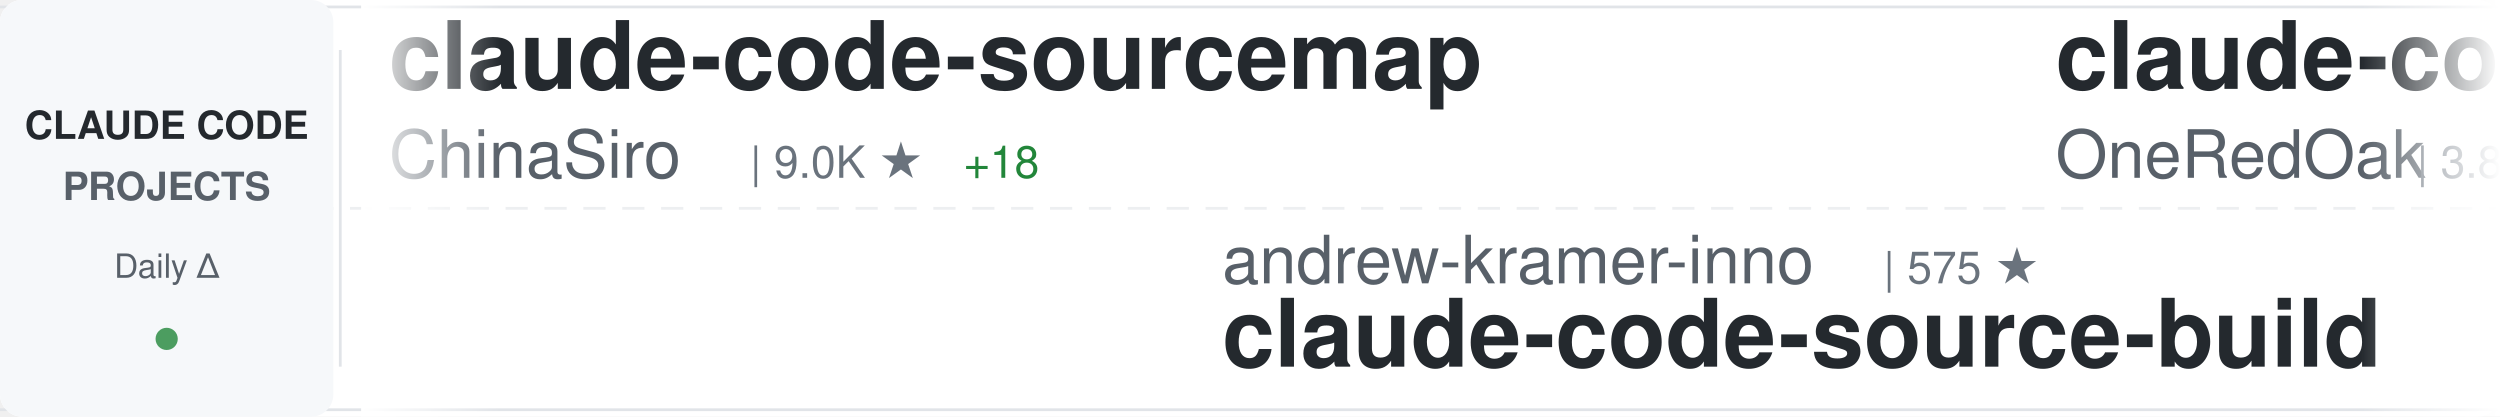
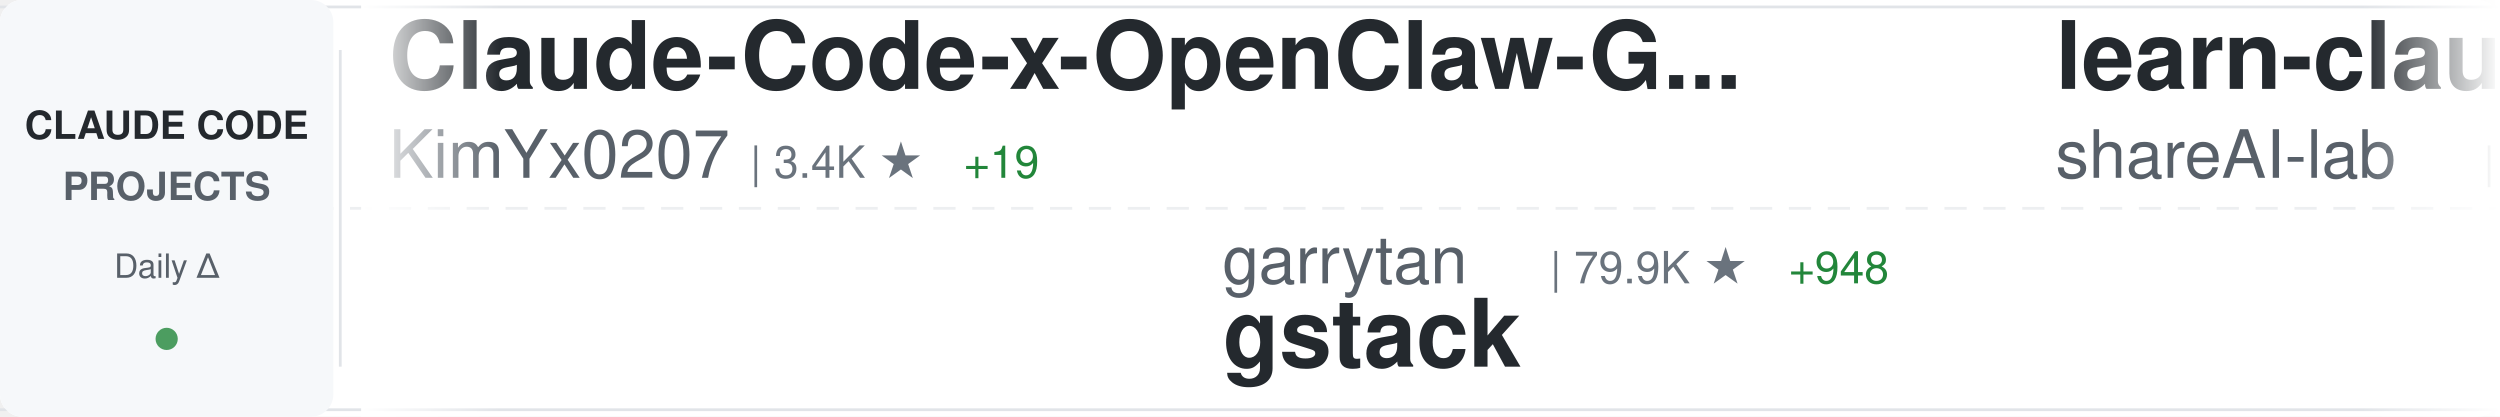
<svg xmlns="http://www.w3.org/2000/svg" width="900" height="150">
  <defs>
    <linearGradient id="awesomeLeftFade" x1="0%" y1="0%" x2="100%" y2="0%">
      <stop offset="0%" style="stop-color:#ffffff;stop-opacity:1" />
      <stop offset="100%" style="stop-color:#ffffff;stop-opacity:0" />
    </linearGradient>
    <linearGradient id="awesomeRightFade" x1="0%" y1="0%" x2="100%" y2="0%">
      <stop offset="0%" style="stop-color:#ffffff;stop-opacity:0" />
      <stop offset="100%" style="stop-color:#ffffff;stop-opacity:1" />
    </linearGradient>
  </defs>
  <rect width="900" height="150" fill="#ffffff" rx="8" />
  <rect x="0" y="2" width="900" height="1" fill="#e1e4e8" />
  <rect x="0" y="147" width="900" height="1" fill="#e1e4e8" />
  <line x1="0" y1="75" x2="900" y2="75" stroke="#e1e4e8" stroke-width="1" stroke-dasharray="8 6" opacity="0.6" />
  <rect x="0" y="0" width="120" height="150" fill="#f6f8fa" rx="8" />
  <text x="60" y="50" font-family="-apple-system, BlinkMacSystemFont, 'Segoe UI', Helvetica, Arial, sans-serif" font-size="14" font-weight="600" fill="#24292e" text-anchor="middle">CLAUDE CODE</text>
  <text x="60" y="72" font-family="-apple-system, BlinkMacSystemFont, 'Segoe UI', Helvetica, Arial, sans-serif" font-size="14" font-weight="600" fill="#586069" text-anchor="middle">PROJECTS</text>
  <text x="60" y="100" font-family="-apple-system, BlinkMacSystemFont, 'Segoe UI', Helvetica, Arial, sans-serif" font-size="12" font-weight="500" fill="#586069" text-anchor="middle">Daily Δ</text>
  <circle cx="60" cy="122" r="4" fill="#22863a" opacity="0.8" />
  <rect x="122" y="18" width="1" height="114" fill="#e1e4e8" />
  <clipPath id="awesomeTickerClip">
    <rect x="130" y="0" width="770" height="150" />
  </clipPath>
  <g clip-path="url(#awesomeTickerClip)">
    <g id="awesomeTickerItems">
      <animateTransform attributeName="transform" attributeType="XML" type="translate" from="0 0" to="-3000 0" dur="54s" repeatCount="indefinite" />
      <g transform="translate(0, 0)">
-         <text x="140" y="32" font-family="-apple-system, BlinkMacSystemFont, 'Segoe UI', Helvetica, Arial, sans-serif" font-size="34" font-weight="600" fill="#24292e">claude-code-sourcemap</text>
-         <text x="140" y="64" font-family="-apple-system, BlinkMacSystemFont, 'Segoe UI', Helvetica, Arial, sans-serif" font-size="24" font-weight="400" fill="#586069">ChinaSiro</text>
-         <text x="270" y="64" font-family="-apple-system, BlinkMacSystemFont, 'Segoe UI', Helvetica, Arial, sans-serif" font-size="16" font-weight="500" fill="#6a737d">| 9.0K ★</text>
-         <text x="347" y="64" font-family="-apple-system, BlinkMacSystemFont, 'Segoe UI', Helvetica, Arial, sans-serif" font-size="16" font-weight="500" fill="#22863a"> +18</text>
+         <text x="140" y="32" font-family="-apple-system, BlinkMacSystemFont, 'Segoe UI', Helvetica, Arial, sans-serif" font-size="34" font-weight="600" fill="#24292e">Claude-Code-x-OpenClaw-G...</text>
+         <text x="140" y="64" font-family="-apple-system, BlinkMacSystemFont, 'Segoe UI', Helvetica, Arial, sans-serif" font-size="24" font-weight="400" fill="#586069">KimYx0207</text>
+         <text x="270" y="64" font-family="-apple-system, BlinkMacSystemFont, 'Segoe UI', Helvetica, Arial, sans-serif" font-size="16" font-weight="500" fill="#6a737d">| 3.4K ★</text>
+         <text x="347" y="64" font-family="-apple-system, BlinkMacSystemFont, 'Segoe UI', Helvetica, Arial, sans-serif" font-size="16" font-weight="500" fill="#22863a"> +19</text>
      </g>
      <g transform="translate(300, 0)">
-         <text x="140" y="102" font-family="-apple-system, BlinkMacSystemFont, 'Segoe UI', Helvetica, Arial, sans-serif" font-size="24" font-weight="400" fill="#586069">andrew-kramer-inno</text>
-         <text x="378" y="102" font-family="-apple-system, BlinkMacSystemFont, 'Segoe UI', Helvetica, Arial, sans-serif" font-size="16" font-weight="500" fill="#6a737d">| 575 ★</text>
-         <text x="140" y="132" font-family="-apple-system, BlinkMacSystemFont, 'Segoe UI', Helvetica, Arial, sans-serif" font-size="34" font-weight="600" fill="#24292e">claude-code-source-build</text>
+         <text x="140" y="102" font-family="-apple-system, BlinkMacSystemFont, 'Segoe UI', Helvetica, Arial, sans-serif" font-size="24" font-weight="400" fill="#586069">garrytan</text>
+         <text x="258" y="102" font-family="-apple-system, BlinkMacSystemFont, 'Segoe UI', Helvetica, Arial, sans-serif" font-size="16" font-weight="500" fill="#6a737d">| 79.9K ★</text>
+         <text x="344" y="102" font-family="-apple-system, BlinkMacSystemFont, 'Segoe UI', Helvetica, Arial, sans-serif" font-size="16" font-weight="500" fill="#22863a"> +948</text>
+         <text x="140" y="132" font-family="-apple-system, BlinkMacSystemFont, 'Segoe UI', Helvetica, Arial, sans-serif" font-size="34" font-weight="600" fill="#24292e">gstack</text>
      </g>
      <g transform="translate(600, 0)">
-         <text x="140" y="32" font-family="-apple-system, BlinkMacSystemFont, 'Segoe UI', Helvetica, Arial, sans-serif" font-size="34" font-weight="600" fill="#24292e">claude-code-workflows</text>
-         <text x="140" y="64" font-family="-apple-system, BlinkMacSystemFont, 'Segoe UI', Helvetica, Arial, sans-serif" font-size="24" font-weight="400" fill="#586069">OneRedOak</text>
-         <text x="270" y="64" font-family="-apple-system, BlinkMacSystemFont, 'Segoe UI', Helvetica, Arial, sans-serif" font-size="16" font-weight="500" fill="#6a737d">| 3.8K ★</text>
+         <text x="140" y="32" font-family="-apple-system, BlinkMacSystemFont, 'Segoe UI', Helvetica, Arial, sans-serif" font-size="34" font-weight="600" fill="#24292e">learn-claude-code</text>
+         <text x="140" y="64" font-family="-apple-system, BlinkMacSystemFont, 'Segoe UI', Helvetica, Arial, sans-serif" font-size="24" font-weight="400" fill="#586069">shareAI-lab</text>
+         <text x="294" y="64" font-family="-apple-system, BlinkMacSystemFont, 'Segoe UI', Helvetica, Arial, sans-serif" font-size="16" font-weight="500" fill="#6a737d">| 55.6K ★</text>
+         <text x="380" y="64" font-family="-apple-system, BlinkMacSystemFont, 'Segoe UI', Helvetica, Arial, sans-serif" font-size="16" font-weight="500" fill="#22863a"> +323</text>
      </g>
      <g transform="translate(900, 0)">
-         <text x="140" y="102" font-family="-apple-system, BlinkMacSystemFont, 'Segoe UI', Helvetica, Arial, sans-serif" font-size="24" font-weight="400" fill="#586069">pedrohcgs</text>
-         <text x="270" y="102" font-family="-apple-system, BlinkMacSystemFont, 'Segoe UI', Helvetica, Arial, sans-serif" font-size="16" font-weight="500" fill="#6a737d">| 964 ★</text>
-         <text x="338" y="102" font-family="-apple-system, BlinkMacSystemFont, 'Segoe UI', Helvetica, Arial, sans-serif" font-size="16" font-weight="500" fill="#22863a"> +11</text>
-         <text x="140" y="132" font-family="-apple-system, BlinkMacSystemFont, 'Segoe UI', Helvetica, Arial, sans-serif" font-size="34" font-weight="600" fill="#24292e">claude-code-my-workflow</text>
+         <text x="140" y="102" font-family="-apple-system, BlinkMacSystemFont, 'Segoe UI', Helvetica, Arial, sans-serif" font-size="24" font-weight="400" fill="#586069">Maciek-roboblog</text>
+         <text x="342" y="102" font-family="-apple-system, BlinkMacSystemFont, 'Segoe UI', Helvetica, Arial, sans-serif" font-size="16" font-weight="500" fill="#6a737d">| 7.7K ★</text>
+         <text x="419" y="102" font-family="-apple-system, BlinkMacSystemFont, 'Segoe UI', Helvetica, Arial, sans-serif" font-size="16" font-weight="500" fill="#22863a"> +15</text>
+         <text x="140" y="132" font-family="-apple-system, BlinkMacSystemFont, 'Segoe UI', Helvetica, Arial, sans-serif" font-size="34" font-weight="600" fill="#24292e">Claude-Code-Usage-Monito...</text>
      </g>
      <g transform="translate(1200, 0)">
-         <text x="140" y="32" font-family="-apple-system, BlinkMacSystemFont, 'Segoe UI', Helvetica, Arial, sans-serif" font-size="34" font-weight="600" fill="#24292e">claude-code</text>
-         <text x="140" y="64" font-family="-apple-system, BlinkMacSystemFont, 'Segoe UI', Helvetica, Arial, sans-serif" font-size="24" font-weight="400" fill="#586069">freestylefly</text>
-         <text x="306" y="64" font-family="-apple-system, BlinkMacSystemFont, 'Segoe UI', Helvetica, Arial, sans-serif" font-size="16" font-weight="500" fill="#6a737d">| 124 ★</text>
+         <text x="140" y="32" font-family="-apple-system, BlinkMacSystemFont, 'Segoe UI', Helvetica, Arial, sans-serif" font-size="34" font-weight="600" fill="#24292e">claude-code-from-source</text>
+         <text x="140" y="64" font-family="-apple-system, BlinkMacSystemFont, 'Segoe UI', Helvetica, Arial, sans-serif" font-size="24" font-weight="400" fill="#586069">alejandrobalderas</text>
+         <text x="366" y="64" font-family="-apple-system, BlinkMacSystemFont, 'Segoe UI', Helvetica, Arial, sans-serif" font-size="16" font-weight="500" fill="#6a737d">| 1.7K ★</text>
+         <text x="443" y="64" font-family="-apple-system, BlinkMacSystemFont, 'Segoe UI', Helvetica, Arial, sans-serif" font-size="16" font-weight="500" fill="#22863a"> +12</text>
      </g>
      <g transform="translate(1500, 0)">
-         <text x="140" y="102" font-family="-apple-system, BlinkMacSystemFont, 'Segoe UI', Helvetica, Arial, sans-serif" font-size="24" font-weight="400" fill="#586069">chiragjoshi12</text>
-         <text x="318" y="102" font-family="-apple-system, BlinkMacSystemFont, 'Segoe UI', Helvetica, Arial, sans-serif" font-size="16" font-weight="500" fill="#6a737d">| 189 ★</text>
-         <text x="386" y="102" font-family="-apple-system, BlinkMacSystemFont, 'Segoe UI', Helvetica, Arial, sans-serif" font-size="16" font-weight="500" fill="#22863a"> +1</text>
+         <text x="140" y="102" font-family="-apple-system, BlinkMacSystemFont, 'Segoe UI', Helvetica, Arial, sans-serif" font-size="24" font-weight="400" fill="#586069">mehmoodosman</text>
+         <text x="306" y="102" font-family="-apple-system, BlinkMacSystemFont, 'Segoe UI', Helvetica, Arial, sans-serif" font-size="16" font-weight="500" fill="#6a737d">| 166 ★</text>
+         <text x="374" y="102" font-family="-apple-system, BlinkMacSystemFont, 'Segoe UI', Helvetica, Arial, sans-serif" font-size="16" font-weight="500" fill="#22863a"> +1</text>
        <text x="140" y="132" font-family="-apple-system, BlinkMacSystemFont, 'Segoe UI', Helvetica, Arial, sans-serif" font-size="34" font-weight="600" fill="#24292e">claude-code</text>
      </g>
      <g transform="translate(1800, 0)">
-         <text x="140" y="32" font-family="-apple-system, BlinkMacSystemFont, 'Segoe UI', Helvetica, Arial, sans-serif" font-size="34" font-weight="600" fill="#24292e">claude-code</text>
-         <text x="140" y="64" font-family="-apple-system, BlinkMacSystemFont, 'Segoe UI', Helvetica, Arial, sans-serif" font-size="24" font-weight="400" fill="#586069">xorespesp</text>
-         <text x="270" y="64" font-family="-apple-system, BlinkMacSystemFont, 'Segoe UI', Helvetica, Arial, sans-serif" font-size="16" font-weight="500" fill="#6a737d">| 219 ★</text>
+         <text x="140" y="32" font-family="-apple-system, BlinkMacSystemFont, 'Segoe UI', Helvetica, Arial, sans-serif" font-size="34" font-weight="600" fill="#24292e">claude-code-security-rev...</text>
+         <text x="140" y="64" font-family="-apple-system, BlinkMacSystemFont, 'Segoe UI', Helvetica, Arial, sans-serif" font-size="24" font-weight="400" fill="#586069">anthropics</text>
+         <text x="282" y="64" font-family="-apple-system, BlinkMacSystemFont, 'Segoe UI', Helvetica, Arial, sans-serif" font-size="16" font-weight="500" fill="#6a737d">| 4.3K ★</text>
+         <text x="359" y="64" font-family="-apple-system, BlinkMacSystemFont, 'Segoe UI', Helvetica, Arial, sans-serif" font-size="16" font-weight="500" fill="#22863a"> +10</text>
      </g>
      <g transform="translate(2100, 0)">
-         <text x="140" y="102" font-family="-apple-system, BlinkMacSystemFont, 'Segoe UI', Helvetica, Arial, sans-serif" font-size="24" font-weight="400" fill="#586069">FlorianBruniaux</text>
-         <text x="342" y="102" font-family="-apple-system, BlinkMacSystemFont, 'Segoe UI', Helvetica, Arial, sans-serif" font-size="16" font-weight="500" fill="#6a737d">| 3.8K ★</text>
-         <text x="419" y="102" font-family="-apple-system, BlinkMacSystemFont, 'Segoe UI', Helvetica, Arial, sans-serif" font-size="16" font-weight="500" fill="#22863a"> +41</text>
-         <text x="140" y="132" font-family="-apple-system, BlinkMacSystemFont, 'Segoe UI', Helvetica, Arial, sans-serif" font-size="34" font-weight="600" fill="#24292e">claude-code-ultimate-gui...</text>
+         <text x="140" y="102" font-family="-apple-system, BlinkMacSystemFont, 'Segoe UI', Helvetica, Arial, sans-serif" font-size="24" font-weight="400" fill="#586069">Yeachan-Heo</text>
+         <text x="294" y="102" font-family="-apple-system, BlinkMacSystemFont, 'Segoe UI', Helvetica, Arial, sans-serif" font-size="16" font-weight="500" fill="#6a737d">| 30.6K ★</text>
+         <text x="380" y="102" font-family="-apple-system, BlinkMacSystemFont, 'Segoe UI', Helvetica, Arial, sans-serif" font-size="16" font-weight="500" fill="#22863a"> +255</text>
+         <text x="140" y="132" font-family="-apple-system, BlinkMacSystemFont, 'Segoe UI', Helvetica, Arial, sans-serif" font-size="34" font-weight="600" fill="#24292e">oh-my-claudecode</text>
      </g>
      <g transform="translate(2400, 0)">
-         <text x="140" y="32" font-family="-apple-system, BlinkMacSystemFont, 'Segoe UI', Helvetica, Arial, sans-serif" font-size="34" font-weight="600" fill="#24292e">claude-code-showcase</text>
-         <text x="140" y="64" font-family="-apple-system, BlinkMacSystemFont, 'Segoe UI', Helvetica, Arial, sans-serif" font-size="24" font-weight="400" fill="#586069">ChrisWiles</text>
-         <text x="282" y="64" font-family="-apple-system, BlinkMacSystemFont, 'Segoe UI', Helvetica, Arial, sans-serif" font-size="16" font-weight="500" fill="#6a737d">| 5.8K ★</text>
-         <text x="359" y="64" font-family="-apple-system, BlinkMacSystemFont, 'Segoe UI', Helvetica, Arial, sans-serif" font-size="16" font-weight="500" fill="#22863a"> +7</text>
+         <text x="140" y="32" font-family="-apple-system, BlinkMacSystemFont, 'Segoe UI', Helvetica, Arial, sans-serif" font-size="34" font-weight="600" fill="#24292e">claude-code-rust</text>
+         <text x="140" y="64" font-family="-apple-system, BlinkMacSystemFont, 'Segoe UI', Helvetica, Arial, sans-serif" font-size="24" font-weight="400" fill="#586069">lorryjovens-hub</text>
+         <text x="342" y="64" font-family="-apple-system, BlinkMacSystemFont, 'Segoe UI', Helvetica, Arial, sans-serif" font-size="16" font-weight="500" fill="#6a737d">| 1.4K ★</text>
+         <text x="419" y="64" font-family="-apple-system, BlinkMacSystemFont, 'Segoe UI', Helvetica, Arial, sans-serif" font-size="16" font-weight="500" fill="#22863a"> +12</text>
      </g>
      <g transform="translate(2700, 0)">
-         <text x="140" y="102" font-family="-apple-system, BlinkMacSystemFont, 'Segoe UI', Helvetica, Arial, sans-serif" font-size="24" font-weight="400" fill="#586069">AICoderTudou</text>
-         <text x="306" y="102" font-family="-apple-system, BlinkMacSystemFont, 'Segoe UI', Helvetica, Arial, sans-serif" font-size="16" font-weight="500" fill="#6a737d">| 493 ★</text>
-         <text x="374" y="102" font-family="-apple-system, BlinkMacSystemFont, 'Segoe UI', Helvetica, Arial, sans-serif" font-size="16" font-weight="500" fill="#22863a"> +3</text>
-         <text x="140" y="132" font-family="-apple-system, BlinkMacSystemFont, 'Segoe UI', Helvetica, Arial, sans-serif" font-size="34" font-weight="600" fill="#24292e">claude-code-tudou</text>
+         <text x="140" y="102" font-family="-apple-system, BlinkMacSystemFont, 'Segoe UI', Helvetica, Arial, sans-serif" font-size="24" font-weight="400" fill="#586069">luyao618</text>
+         <text x="258" y="102" font-family="-apple-system, BlinkMacSystemFont, 'Segoe UI', Helvetica, Arial, sans-serif" font-size="16" font-weight="500" fill="#6a737d">| 1.2K ★</text>
+         <text x="335" y="102" font-family="-apple-system, BlinkMacSystemFont, 'Segoe UI', Helvetica, Arial, sans-serif" font-size="16" font-weight="500" fill="#22863a"> +4</text>
+         <text x="140" y="132" font-family="-apple-system, BlinkMacSystemFont, 'Segoe UI', Helvetica, Arial, sans-serif" font-size="34" font-weight="600" fill="#24292e">Claude-Code-Source-Study</text>
      </g>
      <g transform="translate(3000, 0)">
-         <text x="140" y="32" font-family="-apple-system, BlinkMacSystemFont, 'Segoe UI', Helvetica, Arial, sans-serif" font-size="34" font-weight="600" fill="#24292e">claude-code-sourcemap</text>
-         <text x="140" y="64" font-family="-apple-system, BlinkMacSystemFont, 'Segoe UI', Helvetica, Arial, sans-serif" font-size="24" font-weight="400" fill="#586069">ChinaSiro</text>
-         <text x="270" y="64" font-family="-apple-system, BlinkMacSystemFont, 'Segoe UI', Helvetica, Arial, sans-serif" font-size="16" font-weight="500" fill="#6a737d">| 9.0K ★</text>
-         <text x="347" y="64" font-family="-apple-system, BlinkMacSystemFont, 'Segoe UI', Helvetica, Arial, sans-serif" font-size="16" font-weight="500" fill="#22863a"> +18</text>
+         <text x="140" y="32" font-family="-apple-system, BlinkMacSystemFont, 'Segoe UI', Helvetica, Arial, sans-serif" font-size="34" font-weight="600" fill="#24292e">Claude-Code-x-OpenClaw-G...</text>
+         <text x="140" y="64" font-family="-apple-system, BlinkMacSystemFont, 'Segoe UI', Helvetica, Arial, sans-serif" font-size="24" font-weight="400" fill="#586069">KimYx0207</text>
+         <text x="270" y="64" font-family="-apple-system, BlinkMacSystemFont, 'Segoe UI', Helvetica, Arial, sans-serif" font-size="16" font-weight="500" fill="#6a737d">| 3.4K ★</text>
+         <text x="347" y="64" font-family="-apple-system, BlinkMacSystemFont, 'Segoe UI', Helvetica, Arial, sans-serif" font-size="16" font-weight="500" fill="#22863a"> +19</text>
      </g>
      <g transform="translate(3300, 0)">
-         <text x="140" y="102" font-family="-apple-system, BlinkMacSystemFont, 'Segoe UI', Helvetica, Arial, sans-serif" font-size="24" font-weight="400" fill="#586069">andrew-kramer-inno</text>
-         <text x="378" y="102" font-family="-apple-system, BlinkMacSystemFont, 'Segoe UI', Helvetica, Arial, sans-serif" font-size="16" font-weight="500" fill="#6a737d">| 575 ★</text>
-         <text x="140" y="132" font-family="-apple-system, BlinkMacSystemFont, 'Segoe UI', Helvetica, Arial, sans-serif" font-size="34" font-weight="600" fill="#24292e">claude-code-source-build</text>
+         <text x="140" y="102" font-family="-apple-system, BlinkMacSystemFont, 'Segoe UI', Helvetica, Arial, sans-serif" font-size="24" font-weight="400" fill="#586069">garrytan</text>
+         <text x="258" y="102" font-family="-apple-system, BlinkMacSystemFont, 'Segoe UI', Helvetica, Arial, sans-serif" font-size="16" font-weight="500" fill="#6a737d">| 79.9K ★</text>
+         <text x="344" y="102" font-family="-apple-system, BlinkMacSystemFont, 'Segoe UI', Helvetica, Arial, sans-serif" font-size="16" font-weight="500" fill="#22863a"> +948</text>
+         <text x="140" y="132" font-family="-apple-system, BlinkMacSystemFont, 'Segoe UI', Helvetica, Arial, sans-serif" font-size="34" font-weight="600" fill="#24292e">gstack</text>
      </g>
      <g transform="translate(3600, 0)">
-         <text x="140" y="32" font-family="-apple-system, BlinkMacSystemFont, 'Segoe UI', Helvetica, Arial, sans-serif" font-size="34" font-weight="600" fill="#24292e">claude-code-workflows</text>
-         <text x="140" y="64" font-family="-apple-system, BlinkMacSystemFont, 'Segoe UI', Helvetica, Arial, sans-serif" font-size="24" font-weight="400" fill="#586069">OneRedOak</text>
-         <text x="270" y="64" font-family="-apple-system, BlinkMacSystemFont, 'Segoe UI', Helvetica, Arial, sans-serif" font-size="16" font-weight="500" fill="#6a737d">| 3.8K ★</text>
+         <text x="140" y="32" font-family="-apple-system, BlinkMacSystemFont, 'Segoe UI', Helvetica, Arial, sans-serif" font-size="34" font-weight="600" fill="#24292e">learn-claude-code</text>
+         <text x="140" y="64" font-family="-apple-system, BlinkMacSystemFont, 'Segoe UI', Helvetica, Arial, sans-serif" font-size="24" font-weight="400" fill="#586069">shareAI-lab</text>
+         <text x="294" y="64" font-family="-apple-system, BlinkMacSystemFont, 'Segoe UI', Helvetica, Arial, sans-serif" font-size="16" font-weight="500" fill="#6a737d">| 55.6K ★</text>
+         <text x="380" y="64" font-family="-apple-system, BlinkMacSystemFont, 'Segoe UI', Helvetica, Arial, sans-serif" font-size="16" font-weight="500" fill="#22863a"> +323</text>
      </g>
      <g transform="translate(3900, 0)">
-         <text x="140" y="102" font-family="-apple-system, BlinkMacSystemFont, 'Segoe UI', Helvetica, Arial, sans-serif" font-size="24" font-weight="400" fill="#586069">pedrohcgs</text>
-         <text x="270" y="102" font-family="-apple-system, BlinkMacSystemFont, 'Segoe UI', Helvetica, Arial, sans-serif" font-size="16" font-weight="500" fill="#6a737d">| 964 ★</text>
-         <text x="338" y="102" font-family="-apple-system, BlinkMacSystemFont, 'Segoe UI', Helvetica, Arial, sans-serif" font-size="16" font-weight="500" fill="#22863a"> +11</text>
-         <text x="140" y="132" font-family="-apple-system, BlinkMacSystemFont, 'Segoe UI', Helvetica, Arial, sans-serif" font-size="34" font-weight="600" fill="#24292e">claude-code-my-workflow</text>
+         <text x="140" y="102" font-family="-apple-system, BlinkMacSystemFont, 'Segoe UI', Helvetica, Arial, sans-serif" font-size="24" font-weight="400" fill="#586069">Maciek-roboblog</text>
+         <text x="342" y="102" font-family="-apple-system, BlinkMacSystemFont, 'Segoe UI', Helvetica, Arial, sans-serif" font-size="16" font-weight="500" fill="#6a737d">| 7.7K ★</text>
+         <text x="419" y="102" font-family="-apple-system, BlinkMacSystemFont, 'Segoe UI', Helvetica, Arial, sans-serif" font-size="16" font-weight="500" fill="#22863a"> +15</text>
+         <text x="140" y="132" font-family="-apple-system, BlinkMacSystemFont, 'Segoe UI', Helvetica, Arial, sans-serif" font-size="34" font-weight="600" fill="#24292e">Claude-Code-Usage-Monito...</text>
      </g>
    </g>
  </g>
  <rect x="130" y="0" width="50" height="150" fill="url(#awesomeLeftFade)" />
  <rect x="850" y="0" width="50" height="150" fill="url(#awesomeRightFade)" />
</svg>
